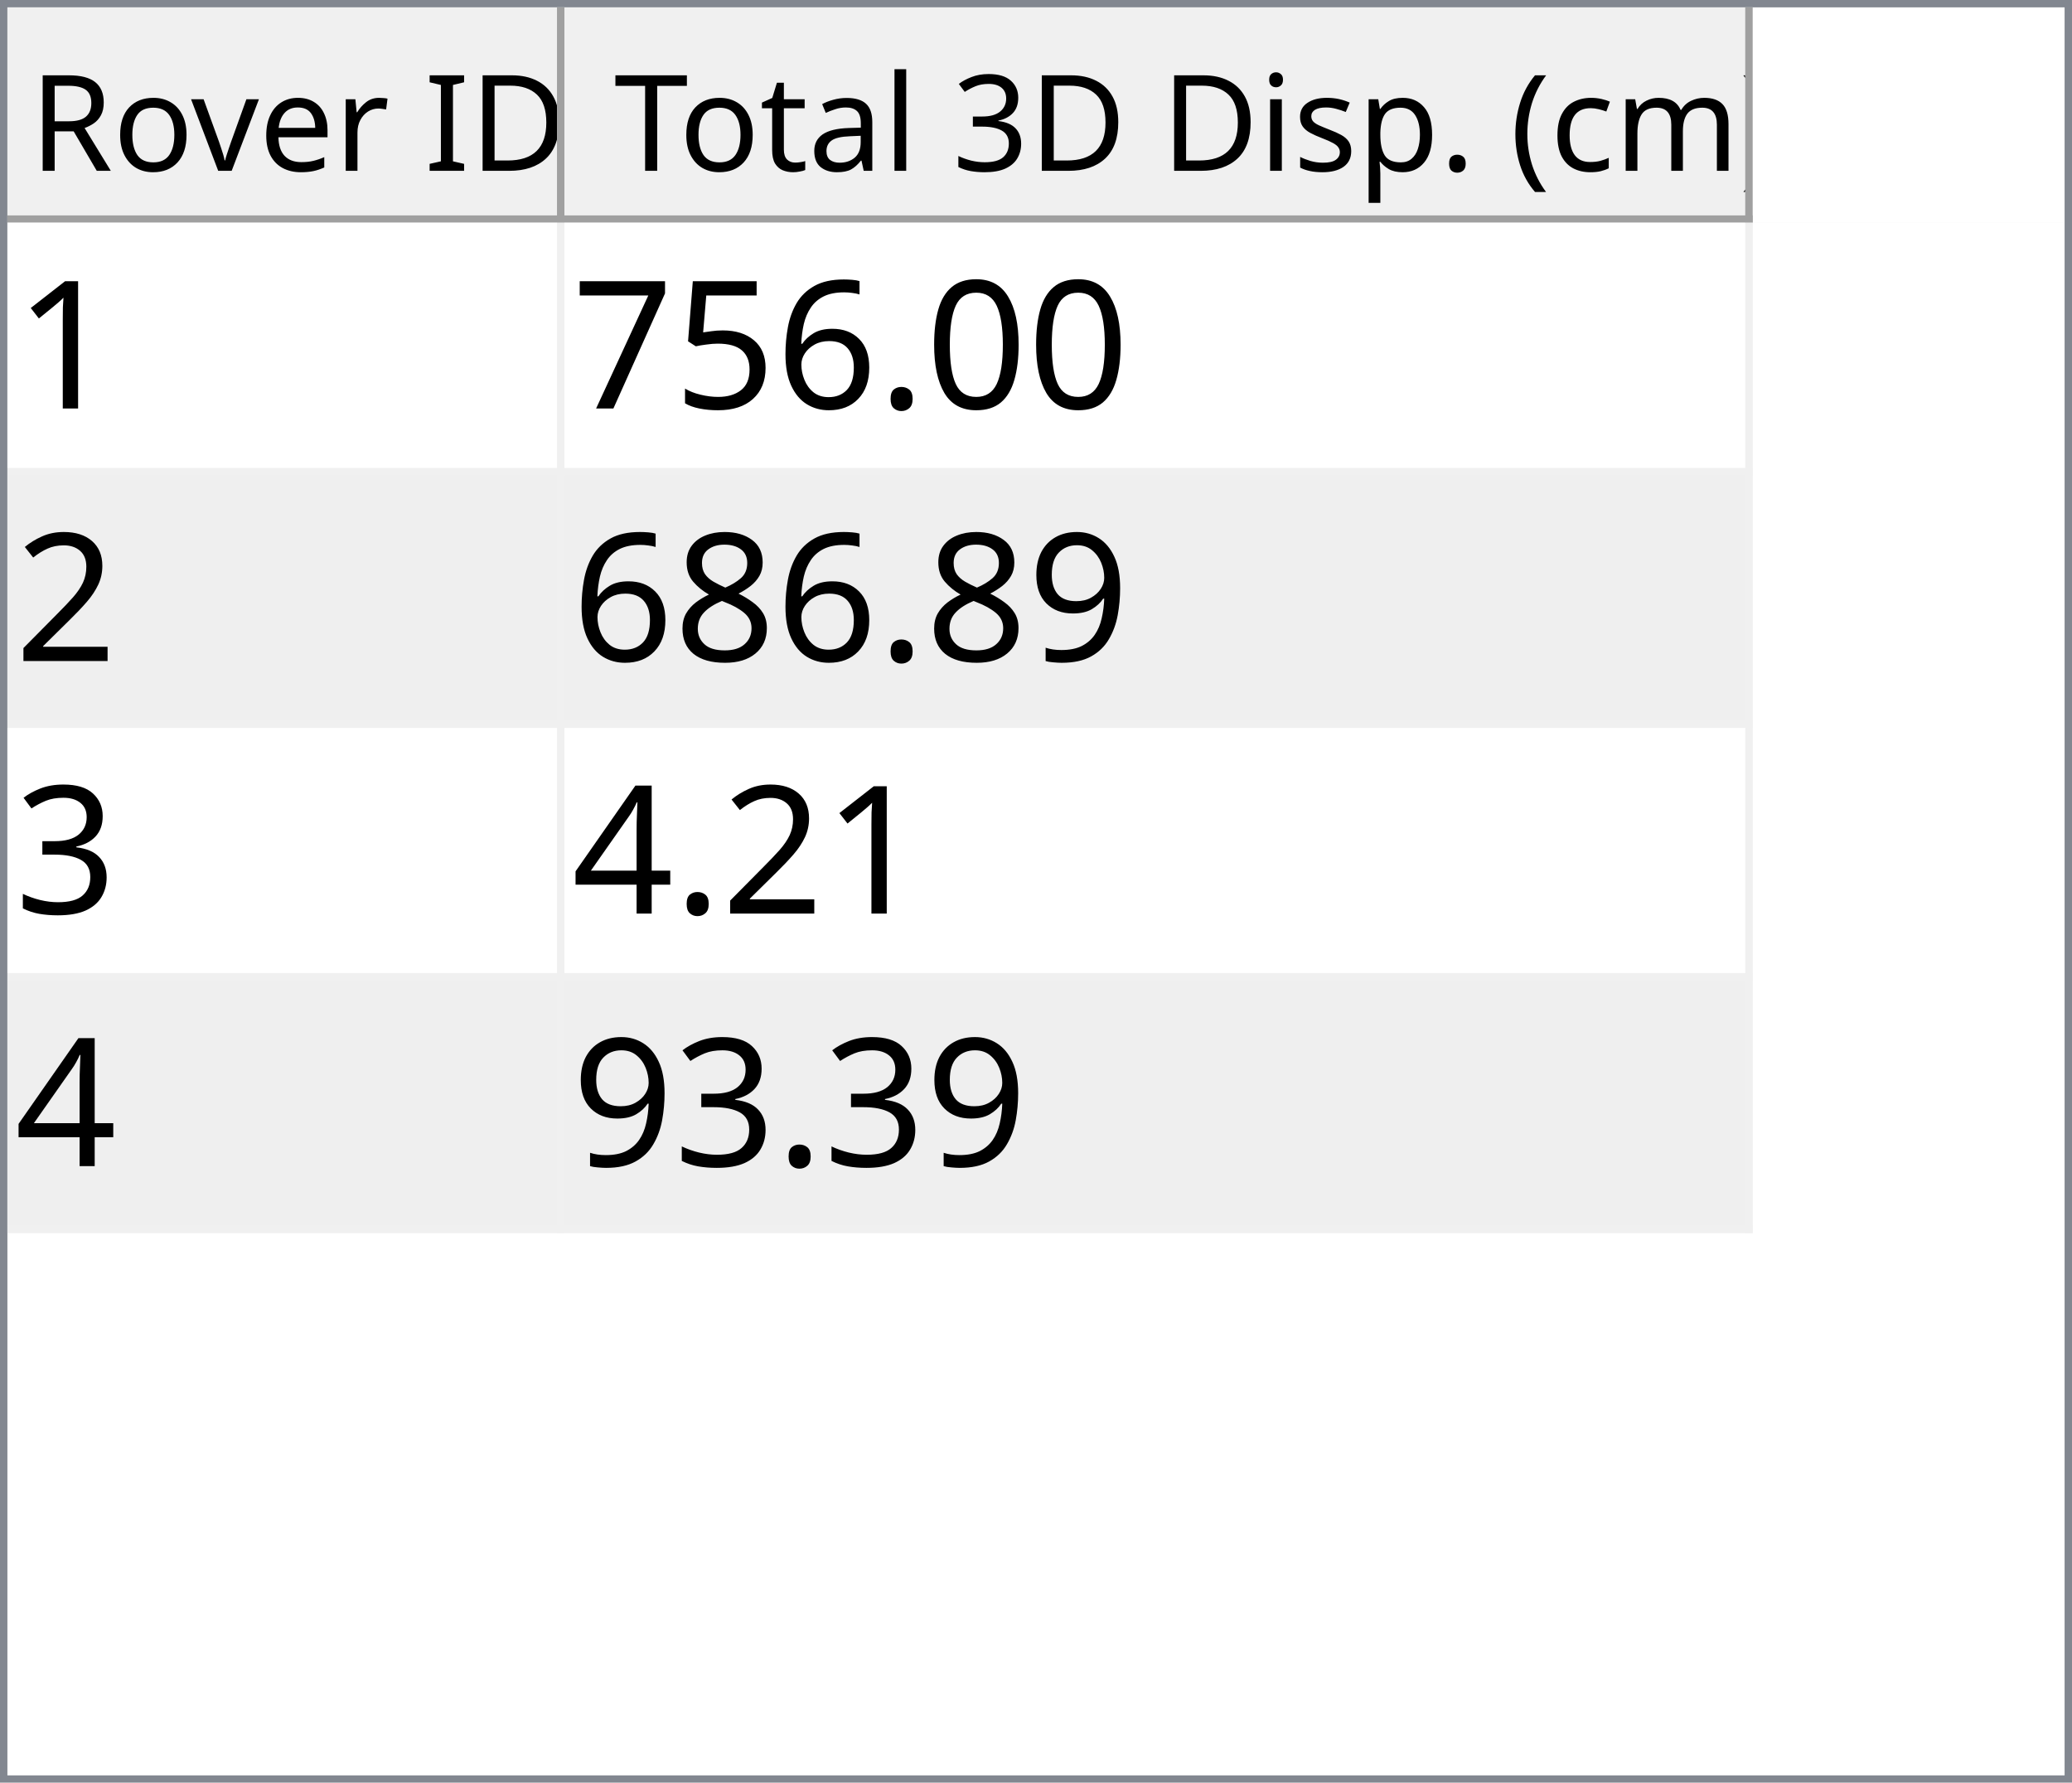
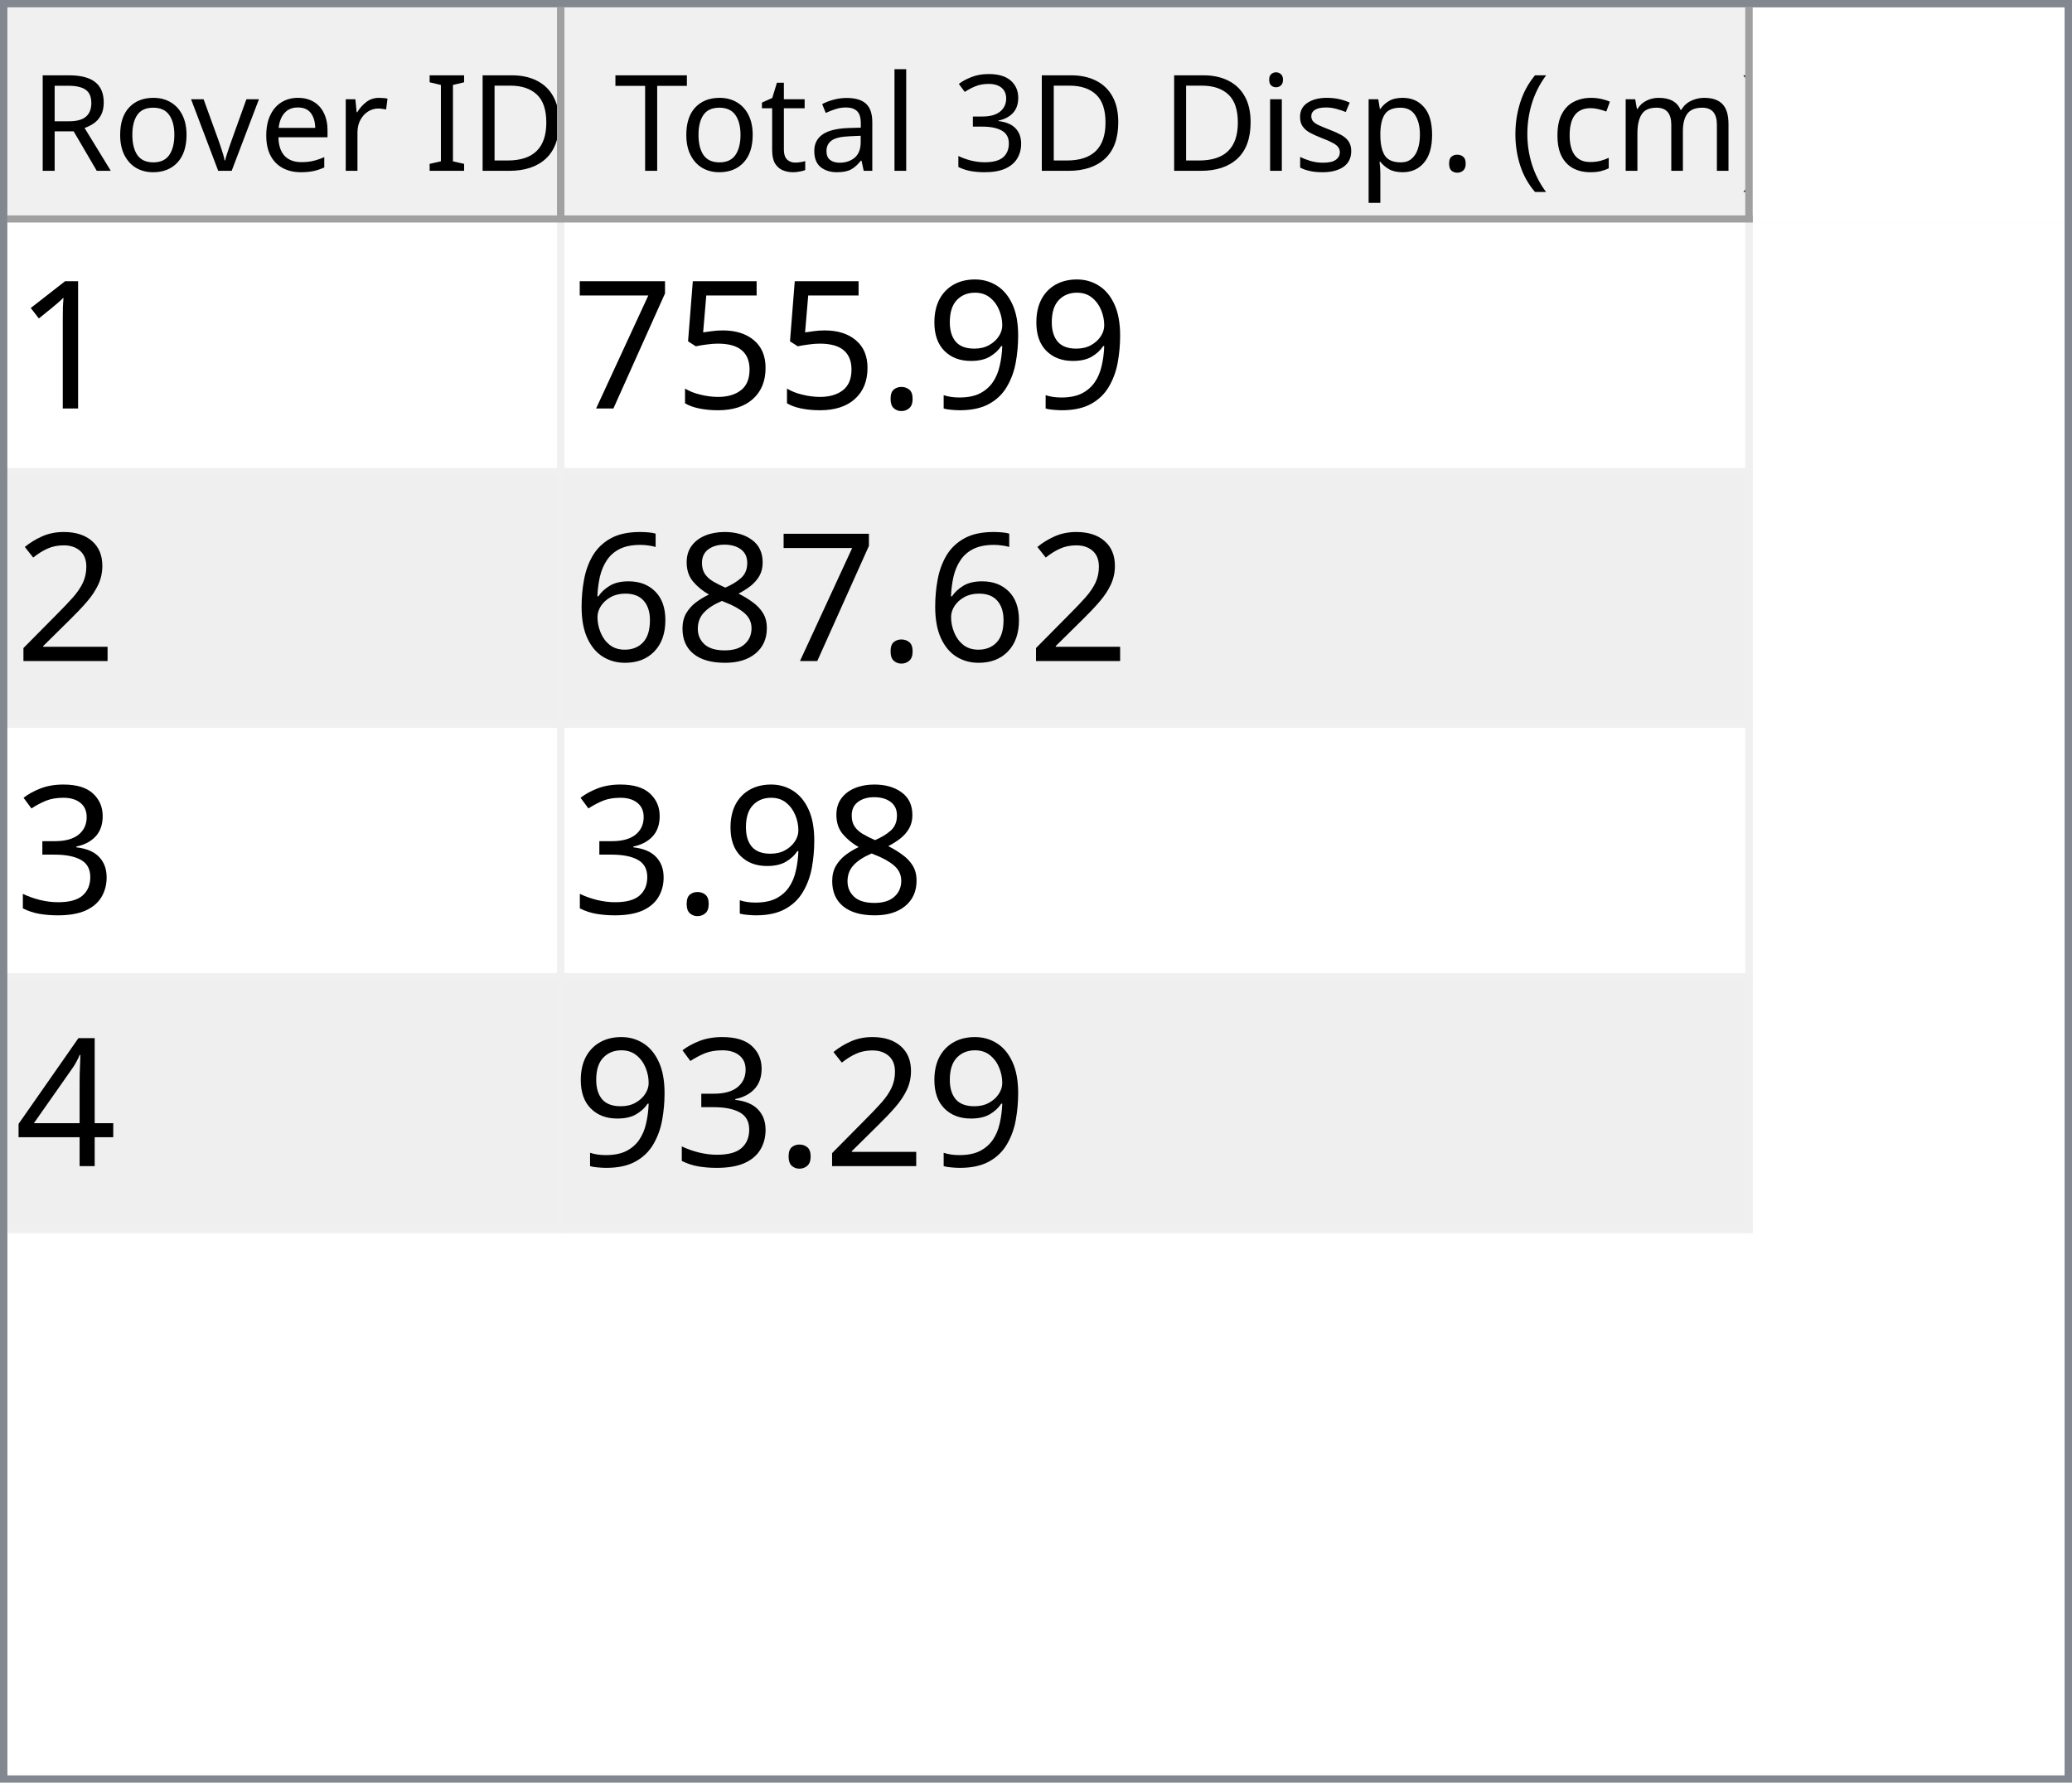
<svg xmlns="http://www.w3.org/2000/svg" style="fill-opacity:1; color-rendering:auto; color-interpolation:auto; text-rendering:auto; stroke:black; stroke-linecap:square; stroke-miterlimit:10; shape-rendering:auto; stroke-opacity:1; fill:black; stroke-dasharray:none; font-weight:normal; stroke-width:1; font-family:'Dialog'; font-style:normal; stroke-linejoin:miter; font-size:12px; stroke-dashoffset:0; image-rendering:auto;" width="279" height="240">
  <defs id="genericDefs" />
  <g>
    <defs id="defs1">
      <clipPath clipPathUnits="userSpaceOnUse" id="clipPath1">
        <path d="M0 0 L279 0 L279 240 L0 240 L0 0 Z" />
      </clipPath>
      <clipPath clipPathUnits="userSpaceOnUse" id="clipPath2">
        <path d="M0 0 L0 240 L279 240 L279 0 Z" />
      </clipPath>
      <clipPath clipPathUnits="userSpaceOnUse" id="clipPath3">
        <path d="M0 0 L0 29 L277 29 L277 0 Z" />
      </clipPath>
      <clipPath clipPathUnits="userSpaceOnUse" id="clipPath4">
        <path d="M0 0 L0 29 L75 29 L75 0 Z" />
      </clipPath>
      <clipPath clipPathUnits="userSpaceOnUse" id="clipPath5">
        <path d="M1 1 L1 28 L74 28 L74 1 Z" />
      </clipPath>
      <clipPath clipPathUnits="userSpaceOnUse" id="clipPath6">
        <path d="M0 0 L0 27 L73 27 L73 0 Z" />
      </clipPath>
      <clipPath clipPathUnits="userSpaceOnUse" id="clipPath7">
        <path d="M-0.5 -0.5 L-0.5 28.5 L74.5 28.5 L74.5 -0.5 Z" />
      </clipPath>
      <clipPath clipPathUnits="userSpaceOnUse" id="clipPath8">
        <path d="M0 0 L0 29 L160 29 L160 0 Z" />
      </clipPath>
      <clipPath clipPathUnits="userSpaceOnUse" id="clipPath9">
        <path d="M1 1 L1 28 L159 28 L159 1 Z" />
      </clipPath>
      <clipPath clipPathUnits="userSpaceOnUse" id="clipPath10">
        <path d="M0 0 L0 27 L158 27 L158 0 Z" />
      </clipPath>
      <clipPath clipPathUnits="userSpaceOnUse" id="clipPath11">
        <path d="M-0.5 -0.5 L-0.5 28.5 L159.5 28.5 L159.5 -0.5 Z" />
      </clipPath>
      <clipPath clipPathUnits="userSpaceOnUse" id="clipPath12">
        <path d="M0 0 L0 209 L277 209 L277 0 Z" />
      </clipPath>
      <clipPath clipPathUnits="userSpaceOnUse" id="clipPath13">
        <path d="M0 0 L0 136 L235 136 L235 0 Z" />
      </clipPath>
      <clipPath clipPathUnits="userSpaceOnUse" id="clipPath14">
        <path d="M-0.5 -0.5 L-0.5 135.5 L234.5 135.5 L234.5 -0.5 Z" />
      </clipPath>
      <clipPath clipPathUnits="userSpaceOnUse" id="clipPath15">
        <path d="M0 0 L0 33 L74 33 L74 0 Z" />
      </clipPath>
      <clipPath clipPathUnits="userSpaceOnUse" id="clipPath16">
        <path d="M0 0 L0 33 L159 33 L159 0 Z" />
      </clipPath>
      <font horiz-adv-x="64.551" id="font1">
        <font-face ascent="107.91" descent="25.098" units-per-em="100" style="font-style:normal; font-family:Segoe UI; font-weight:normal;" />
        <missing-glyph horiz-adv-x="64.551" d="M8.109 0 L8.109 68.266 L56.453 68.266 L56.453 0 L8.109 0 ZM15.328 7.234 L49.219 7.234 L49.219 61.031 L15.328 61.031 L15.328 7.234 Z" />
        <glyph unicode="D" horiz-adv-x="70.117" d="M9.188 0 L9.188 70.016 L28.516 70.016 Q65.531 70.016 65.531 35.891 Q65.531 19.672 55.25 9.836 Q44.969 0 27.734 0 L9.188 0 ZM17.391 62.594 L17.391 7.422 L27.828 7.422 Q41.609 7.422 49.273 14.797 Q56.938 22.172 56.938 35.688 Q56.938 62.594 28.328 62.594 L17.391 62.594 Z" />
        <glyph unicode="I" horiz-adv-x="26.611" d="M17.391 0 L9.188 0 L9.188 70.016 L17.391 70.016 L17.391 0 Z" />
        <glyph unicode=" " horiz-adv-x="27.393" d="" />
        <glyph unicode="r" horiz-adv-x="34.766" d="M34.188 41.891 Q32.078 43.5 28.125 43.5 Q23 43.5 19.555 38.672 Q16.109 33.844 16.109 25.484 L16.109 0 L8.109 0 L8.109 50 L16.109 50 L16.109 39.703 L16.312 39.703 Q18.016 44.969 21.531 47.922 Q25.047 50.875 29.391 50.875 Q32.516 50.875 34.188 50.203 L34.188 41.891 Z" />
        <glyph unicode="e" horiz-adv-x="52.295" d="M48.297 23 L12.984 23 Q13.188 14.656 17.484 10.109 Q21.781 5.562 29.297 5.562 Q37.75 5.562 44.828 11.141 L44.828 3.609 Q38.234 -1.172 27.391 -1.172 Q16.797 -1.172 10.742 5.641 Q4.688 12.453 4.688 24.812 Q4.688 36.469 11.305 43.82 Q17.922 51.172 27.734 51.172 Q37.547 51.172 42.922 44.828 Q48.297 38.484 48.297 27.203 L48.297 23 ZM40.094 29.781 Q40.047 36.719 36.75 40.578 Q33.453 44.438 27.594 44.438 Q21.922 44.438 17.969 40.383 Q14.016 36.328 13.094 29.781 L40.094 29.781 Z" />
        <glyph unicode="v" horiz-adv-x="47.9" d="M47.406 50 L27.484 0 L19.625 0 L0.688 50 L9.469 50 L22.172 13.672 Q23.578 9.672 23.922 6.688 L24.125 6.688 Q24.609 10.453 25.688 13.484 L38.969 50 L47.406 50 Z" />
        <glyph unicode="o" horiz-adv-x="58.594" d="M29 -1.172 Q17.922 -1.172 11.305 5.836 Q4.688 12.844 4.688 24.422 Q4.688 37.016 11.57 44.094 Q18.453 51.172 30.172 51.172 Q41.359 51.172 47.633 44.289 Q53.906 37.406 53.906 25.203 Q53.906 13.234 47.141 6.031 Q40.375 -1.172 29 -1.172 ZM29.594 44.438 Q21.875 44.438 17.383 39.188 Q12.891 33.938 12.891 24.703 Q12.891 15.828 17.43 10.695 Q21.969 5.562 29.594 5.562 Q37.359 5.562 41.531 10.594 Q45.703 15.625 45.703 24.906 Q45.703 34.281 41.531 39.359 Q37.359 44.438 29.594 44.438 Z" />
        <glyph unicode="R" horiz-adv-x="59.814" d="M59.375 0 L49.609 0 L37.891 19.625 Q36.281 22.359 34.766 24.289 Q33.25 26.219 31.664 27.438 Q30.078 28.656 28.25 29.219 Q26.422 29.781 24.125 29.781 L17.391 29.781 L17.391 0 L9.188 0 L9.188 70.016 L30.078 70.016 Q34.672 70.016 38.555 68.867 Q42.438 67.719 45.289 65.375 Q48.141 63.031 49.758 59.547 Q51.375 56.062 51.375 51.375 Q51.375 47.703 50.273 44.656 Q49.172 41.609 47.148 39.211 Q45.125 36.812 42.266 35.133 Q39.406 33.453 35.844 32.516 L35.844 32.328 Q37.594 31.547 38.891 30.547 Q40.188 29.547 41.359 28.18 Q42.531 26.812 43.68 25.078 Q44.828 23.344 46.234 21.047 L59.375 0 ZM17.391 62.594 L17.391 37.203 L28.516 37.203 Q31.594 37.203 34.203 38.133 Q36.812 39.062 38.719 40.797 Q40.625 42.531 41.703 45.047 Q42.781 47.562 42.781 50.688 Q42.781 56.297 39.141 59.445 Q35.5 62.594 28.609 62.594 L17.391 62.594 Z" />
        <glyph unicode=")" horiz-adv-x="30.176" d="M8.297 -15.922 L1.172 -15.922 Q16.406 2.344 16.406 26.812 Q16.406 51.469 1.078 70.016 L8.297 70.016 Q23.531 52.156 23.531 26.703 Q23.531 1.375 8.297 -15.922 Z" />
        <glyph unicode="m" horiz-adv-x="86.133" d="M79.109 0 L71.094 0 L71.094 28.719 Q71.094 37.016 68.531 40.727 Q65.969 44.438 59.906 44.438 Q54.781 44.438 51.195 39.75 Q47.609 35.062 47.609 28.516 L47.609 0 L39.594 0 L39.594 29.688 Q39.594 44.438 28.219 44.438 Q22.953 44.438 19.531 40.016 Q16.109 35.594 16.109 28.516 L16.109 0 L8.109 0 L8.109 50 L16.109 50 L16.109 42.094 L16.312 42.094 Q21.625 51.172 31.844 51.172 Q36.969 51.172 40.773 48.312 Q44.578 45.453 46 40.828 Q51.562 51.172 62.594 51.172 Q79.109 51.172 79.109 30.812 L79.109 0 Z" />
        <glyph unicode="c" horiz-adv-x="46.191" d="M42.188 2.297 Q36.422 -1.172 28.516 -1.172 Q17.828 -1.172 11.258 5.789 Q4.688 12.75 4.688 23.828 Q4.688 36.188 11.766 43.68 Q18.844 51.172 30.672 51.172 Q37.25 51.172 42.281 48.734 L42.281 40.531 Q36.719 44.438 30.375 44.438 Q22.703 44.438 17.797 38.945 Q12.891 33.453 12.891 24.516 Q12.891 15.719 17.508 10.641 Q22.125 5.562 29.891 5.562 Q36.422 5.562 42.188 9.906 L42.188 2.297 Z" />
        <glyph unicode="(" horiz-adv-x="30.176" d="M29.109 -15.922 L21.969 -15.922 Q6.844 1.375 6.844 26.703 Q6.844 52.156 21.969 70.016 L29.203 70.016 Q13.875 51.469 13.875 26.812 Q13.875 2.344 29.109 -15.922 Z" />
        <glyph unicode="." horiz-adv-x="21.68" d="M10.891 -1.078 Q8.641 -1.078 7.055 0.539 Q5.469 2.156 5.469 4.391 Q5.469 6.641 7.055 8.273 Q8.641 9.906 10.891 9.906 Q13.188 9.906 14.797 8.273 Q16.406 6.641 16.406 4.391 Q16.406 2.156 14.797 0.539 Q13.188 -1.078 10.891 -1.078 Z" />
        <glyph unicode="p" horiz-adv-x="58.789" d="M16.312 7.234 L16.109 7.234 L16.109 -23 L8.109 -23 L8.109 50 L16.109 50 L16.109 41.219 L16.312 41.219 Q22.219 51.172 33.594 51.172 Q43.266 51.172 48.688 44.461 Q54.109 37.75 54.109 26.469 Q54.109 13.922 48 6.375 Q41.891 -1.172 31.297 -1.172 Q21.578 -1.172 16.312 7.234 ZM16.109 27.391 L16.109 20.406 Q16.109 14.203 20.141 9.883 Q24.172 5.562 30.375 5.562 Q37.641 5.562 41.773 11.133 Q45.906 16.703 45.906 26.609 Q45.906 34.969 42.047 39.703 Q38.188 44.438 31.594 44.438 Q24.609 44.438 20.359 39.578 Q16.109 34.719 16.109 27.391 Z" />
        <glyph unicode="s" horiz-adv-x="42.432" d="M5.078 1.812 L5.078 10.406 Q11.625 5.562 19.484 5.562 Q30.031 5.562 30.031 12.594 Q30.031 14.594 29.125 15.992 Q28.219 17.391 26.68 18.461 Q25.141 19.531 23.07 20.383 Q21 21.234 18.609 22.172 Q15.281 23.484 12.766 24.828 Q10.25 26.172 8.57 27.859 Q6.891 29.547 6.031 31.695 Q5.172 33.844 5.172 36.719 Q5.172 40.234 6.789 42.945 Q8.406 45.656 11.086 47.484 Q13.766 49.312 17.211 50.242 Q20.656 51.172 24.312 51.172 Q30.812 51.172 35.938 48.922 L35.938 40.828 Q30.422 44.438 23.25 44.438 Q21 44.438 19.195 43.922 Q17.391 43.406 16.094 42.477 Q14.797 41.547 14.086 40.258 Q13.375 38.969 13.375 37.406 Q13.375 35.453 14.086 34.133 Q14.797 32.812 16.164 31.789 Q17.531 30.766 19.484 29.938 Q21.438 29.109 23.922 28.125 Q27.25 26.859 29.883 25.516 Q32.516 24.172 34.375 22.484 Q36.234 20.797 37.234 18.602 Q38.234 16.406 38.234 13.375 Q38.234 9.672 36.602 6.938 Q34.969 4.203 32.234 2.398 Q29.5 0.594 25.93 -0.289 Q22.359 -1.172 18.453 -1.172 Q10.75 -1.172 5.078 1.812 Z" />
        <glyph unicode="i" horiz-adv-x="24.219" d="M12.203 62.703 Q10.062 62.703 8.547 64.164 Q7.031 65.625 7.031 67.875 Q7.031 70.125 8.547 71.609 Q10.062 73.094 12.203 73.094 Q14.406 73.094 15.945 71.609 Q17.484 70.125 17.484 67.875 Q17.484 65.719 15.945 64.211 Q14.406 62.703 12.203 62.703 ZM16.109 0 L8.109 0 L8.109 50 L16.109 50 L16.109 0 Z" />
        <glyph unicode="3" horiz-adv-x="53.906" d="M46.531 19.828 Q46.531 15.094 44.75 11.211 Q42.969 7.328 39.719 4.57 Q36.469 1.812 31.93 0.297 Q27.391 -1.219 21.922 -1.219 Q11.922 -1.219 6 2.594 L6 11.188 Q13.094 5.609 22.219 5.609 Q25.875 5.609 28.828 6.539 Q31.781 7.469 33.906 9.227 Q36.031 10.984 37.18 13.477 Q38.328 15.969 38.328 19.094 Q38.328 32.812 18.797 32.812 L12.984 32.812 L12.984 39.594 L18.5 39.594 Q35.797 39.594 35.797 52.484 Q35.797 64.406 22.609 64.406 Q15.188 64.406 8.688 59.422 L8.688 67.188 Q15.375 71.188 24.609 71.188 Q29 71.188 32.57 69.969 Q36.141 68.75 38.68 66.555 Q41.219 64.359 42.609 61.281 Q44 58.203 44 54.5 Q44 40.672 30.031 36.719 L30.031 36.531 Q33.594 36.141 36.625 34.797 Q39.656 33.453 41.852 31.305 Q44.047 29.156 45.289 26.25 Q46.531 23.344 46.531 19.828 Z" />
        <glyph unicode="l" horiz-adv-x="24.219" d="M16.109 0 L8.109 0 L8.109 74.031 L16.109 74.031 L16.109 0 Z" />
        <glyph unicode="a" horiz-adv-x="50.879" d="M43.891 0 L35.891 0 L35.891 7.812 L35.688 7.812 Q30.469 -1.172 20.312 -1.172 Q12.844 -1.172 8.617 2.781 Q4.391 6.734 4.391 13.281 Q4.391 27.297 20.906 29.594 L35.891 31.688 Q35.891 44.438 25.594 44.438 Q16.547 44.438 9.281 38.281 L9.281 46.484 Q16.656 51.172 26.266 51.172 Q43.891 51.172 43.891 32.516 L43.891 0 ZM35.891 25.297 L23.828 23.641 Q18.266 22.859 15.43 20.875 Q12.594 18.891 12.594 13.875 Q12.594 10.203 15.211 7.883 Q17.828 5.562 22.172 5.562 Q28.125 5.562 32.008 9.742 Q35.891 13.922 35.891 20.312 L35.891 25.297 Z" />
        <glyph unicode="t" horiz-adv-x="33.887" d="M31.297 0.484 Q28.469 -1.078 23.828 -1.078 Q10.688 -1.078 10.688 13.578 L10.688 43.172 L2.094 43.172 L2.094 50 L10.688 50 L10.688 62.203 L18.703 64.797 L18.703 50 L31.297 50 L31.297 43.172 L18.703 43.172 L18.703 14.984 Q18.703 9.969 20.414 7.82 Q22.125 5.672 26.078 5.672 Q29.109 5.672 31.297 7.328 L31.297 0.484 Z" />
        <glyph unicode="T" horiz-adv-x="52.393" d="M50.594 62.594 L30.375 62.594 L30.375 0 L22.172 0 L22.172 62.594 L2 62.594 L2 70.016 L50.594 70.016 L50.594 62.594 Z" />
      </font>
      <font horiz-adv-x="75.0" id="font2">
        <font-face ascent="100.537" descent="21.973" units-per-em="100" style="font-style:normal; font-family:sans-serif; font-weight:normal;" />
        <missing-glyph horiz-adv-x="75.0" d="M12.5 0 L12.5 62.5 L62.5 62.5 L62.5 0 L12.5 0 ZM14.062 1.562 L60.938 1.562 L60.938 60.938 L14.062 60.938 L14.062 1.562 Z" />
        <glyph unicode="1" horiz-adv-x="55.615" d="M37.25 0 L28.469 0 L28.469 56 Q25.297 52.984 20.141 49.953 Q14.984 46.922 10.891 45.406 L10.891 53.906 Q18.266 57.375 23.781 62.305 Q29.297 67.234 31.594 71.875 L37.25 71.875 L37.25 0 Z" />
-         <glyph unicode="0" horiz-adv-x="55.615" d="M4.156 35.297 Q4.156 48 6.766 55.742 Q9.375 63.484 14.523 67.68 Q19.672 71.875 27.484 71.875 Q33.25 71.875 37.594 69.555 Q41.938 67.234 44.773 62.867 Q47.609 58.5 49.219 52.227 Q50.828 45.953 50.828 35.297 Q50.828 22.703 48.242 14.969 Q45.656 7.234 40.508 3.008 Q35.359 -1.219 27.484 -1.219 Q17.141 -1.219 11.234 6.203 Q4.156 15.141 4.156 35.297 ZM13.188 35.297 Q13.188 17.672 17.312 11.836 Q21.438 6 27.484 6 Q33.547 6 37.672 11.859 Q41.797 17.719 41.797 35.297 Q41.797 52.984 37.672 58.789 Q33.547 64.594 27.391 64.594 Q21.344 64.594 17.719 59.469 Q13.188 52.938 13.188 35.297 Z" />
+         <glyph unicode="9" horiz-adv-x="55.615" d="M5.469 16.547 L13.922 17.328 Q14.984 11.375 18.016 8.688 Q21.047 6 25.781 6 Q29.828 6 32.883 7.859 Q35.938 9.719 37.891 12.82 Q39.844 15.922 41.164 21.195 Q42.484 26.469 42.484 31.938 Q42.484 32.516 42.438 33.688 Q39.797 29.5 35.234 26.883 Q30.672 24.266 25.344 24.266 Q16.453 24.266 10.305 30.711 Q4.156 37.156 4.156 47.703 Q4.156 58.594 10.578 65.234 Q17 71.875 26.656 71.875 Q33.641 71.875 39.43 68.117 Q45.219 64.359 48.219 57.398 Q51.219 50.438 51.219 37.25 Q51.219 23.531 48.242 15.406 Q45.266 7.281 39.383 3.031 Q33.5 -1.219 25.594 -1.219 Q17.188 -1.219 11.867 3.445 Q6.547 8.109 5.469 16.547 ZM41.453 48.141 Q41.453 55.719 37.43 60.156 Q33.406 64.594 27.734 64.594 Q21.875 64.594 17.531 59.812 Q13.188 55.031 13.188 47.406 Q13.188 40.578 17.312 36.305 Q21.438 32.031 27.484 32.031 Q33.594 32.031 37.523 36.305 Q41.453 40.578 41.453 48.141 Z" />
        <glyph unicode="." horiz-adv-x="27.783" d="M9.078 0 L9.078 10.016 L19.094 10.016 L19.094 0 L9.078 0 Z" />
-         <glyph unicode="6" horiz-adv-x="55.615" d="M49.75 54.047 L41.016 53.375 Q39.844 58.547 37.703 60.891 Q34.125 64.656 28.906 64.656 Q24.703 64.656 21.531 62.312 Q17.391 59.281 14.992 53.469 Q12.594 47.656 12.5 36.922 Q15.672 41.75 20.266 44.094 Q24.859 46.438 29.891 46.438 Q38.672 46.438 44.852 39.969 Q51.031 33.5 51.031 23.25 Q51.031 16.5 48.125 10.719 Q45.219 4.938 40.141 1.859 Q35.062 -1.219 28.609 -1.219 Q17.625 -1.219 10.695 6.859 Q3.766 14.938 3.766 33.5 Q3.766 54.25 11.422 63.672 Q18.109 71.875 29.438 71.875 Q37.891 71.875 43.289 67.141 Q48.688 62.406 49.75 54.047 ZM13.875 23.188 Q13.875 18.656 15.797 14.508 Q17.719 10.359 21.188 8.18 Q24.656 6 28.469 6 Q34.031 6 38.039 10.492 Q42.047 14.984 42.047 22.703 Q42.047 30.125 38.086 34.398 Q34.125 38.672 28.125 38.672 Q22.172 38.672 18.023 34.398 Q13.875 30.125 13.875 23.188 Z" />
        <glyph unicode="5" horiz-adv-x="55.615" d="M4.156 18.75 L13.375 19.531 Q14.406 12.797 18.141 9.398 Q21.875 6 27.156 6 Q33.5 6 37.891 10.789 Q42.281 15.578 42.281 23.484 Q42.281 31 38.062 35.352 Q33.844 39.703 27 39.703 Q22.75 39.703 19.336 37.773 Q15.922 35.844 13.969 32.766 L5.719 33.844 L12.641 70.609 L48.25 70.609 L48.25 62.203 L19.672 62.203 L15.828 42.969 Q22.266 47.469 29.344 47.469 Q38.719 47.469 45.164 40.969 Q51.609 34.469 51.609 24.266 Q51.609 14.547 45.953 7.469 Q39.062 -1.219 27.156 -1.219 Q17.391 -1.219 11.211 4.25 Q5.031 9.719 4.156 18.75 Z" />
        <glyph unicode="7" horiz-adv-x="55.615" d="M4.734 62.203 L4.734 70.656 L51.078 70.656 L51.078 63.812 Q44.234 56.547 37.523 44.484 Q30.812 32.422 27.156 19.672 Q24.516 10.688 23.781 0 L14.75 0 Q14.891 8.453 18.062 20.414 Q21.234 32.375 27.172 43.484 Q33.109 54.594 39.797 62.203 L4.734 62.203 Z" />
        <glyph unicode="2" horiz-adv-x="55.615" d="M50.344 8.453 L50.344 0 L3.031 0 Q2.938 3.172 4.047 6.109 Q5.859 10.938 9.836 15.625 Q13.812 20.312 21.344 26.469 Q33.016 36.031 37.117 41.625 Q41.219 47.219 41.219 52.203 Q41.219 57.422 37.477 61.008 Q33.734 64.594 27.734 64.594 Q21.391 64.594 17.578 60.789 Q13.766 56.984 13.719 50.25 L4.688 51.172 Q5.609 61.281 11.664 66.578 Q17.719 71.875 27.938 71.875 Q38.234 71.875 44.242 66.164 Q50.25 60.453 50.25 52 Q50.25 47.703 48.492 43.555 Q46.734 39.406 42.656 34.812 Q38.578 30.219 29.109 22.219 Q21.188 15.578 18.945 13.211 Q16.703 10.844 15.234 8.453 L50.344 8.453 Z" />
-         <glyph unicode="9" horiz-adv-x="55.615" d="M5.469 16.547 L13.922 17.328 Q14.984 11.375 18.016 8.688 Q21.047 6 25.781 6 Q29.828 6 32.883 7.859 Q35.938 9.719 37.891 12.82 Q39.844 15.922 41.164 21.195 Q42.484 26.469 42.484 31.938 Q42.484 32.516 42.438 33.688 Q39.797 29.5 35.234 26.883 Q30.672 24.266 25.344 24.266 Q16.453 24.266 10.305 30.711 Q4.156 37.156 4.156 47.703 Q4.156 58.594 10.578 65.234 Q17 71.875 26.656 71.875 Q33.641 71.875 39.43 68.117 Q45.219 64.359 48.219 57.398 Q51.219 50.438 51.219 37.25 Q51.219 23.531 48.242 15.406 Q45.266 7.281 39.383 3.031 Q33.5 -1.219 25.594 -1.219 Q17.188 -1.219 11.867 3.445 Q6.547 8.109 5.469 16.547 ZM41.453 48.141 Q41.453 55.719 37.43 60.156 Q33.406 64.594 27.734 64.594 Q21.875 64.594 17.531 59.812 Q13.188 55.031 13.188 47.406 Q13.188 40.578 17.312 36.305 Q21.438 32.031 27.484 32.031 Q33.594 32.031 37.523 36.305 Q41.453 40.578 41.453 48.141 Z" />
        <glyph unicode="8" horiz-adv-x="55.615" d="M17.672 38.812 Q12.203 40.828 9.57 44.539 Q6.938 48.25 6.938 53.422 Q6.938 61.234 12.555 66.555 Q18.172 71.875 27.484 71.875 Q36.859 71.875 42.578 66.43 Q48.297 60.984 48.297 53.172 Q48.297 48.188 45.68 44.508 Q43.062 40.828 37.75 38.812 Q44.344 36.672 47.781 31.883 Q51.219 27.094 51.219 20.453 Q51.219 11.281 44.727 5.031 Q38.234 -1.219 27.641 -1.219 Q17.047 -1.219 10.547 5.055 Q4.047 11.328 4.047 20.703 Q4.047 27.688 7.594 32.398 Q11.141 37.109 17.672 38.812 ZM15.922 53.719 Q15.922 48.641 19.195 45.414 Q22.469 42.188 27.688 42.188 Q32.766 42.188 36.016 45.383 Q39.266 48.578 39.266 53.219 Q39.266 58.062 35.914 61.359 Q32.562 64.656 27.594 64.656 Q22.562 64.656 19.242 61.43 Q15.922 58.203 15.922 53.719 ZM13.094 20.656 Q13.094 16.891 14.875 13.375 Q16.656 9.859 20.172 7.93 Q23.688 6 27.734 6 Q34.031 6 38.133 10.055 Q42.234 14.109 42.234 20.359 Q42.234 26.703 38.016 30.859 Q33.797 35.016 27.438 35.016 Q21.234 35.016 17.164 30.914 Q13.094 26.812 13.094 20.656 Z" />
+         <glyph unicode="6" horiz-adv-x="55.615" d="M49.75 54.047 L41.016 53.375 Q39.844 58.547 37.703 60.891 Q34.125 64.656 28.906 64.656 Q24.703 64.656 21.531 62.312 Q17.391 59.281 14.992 53.469 Q12.594 47.656 12.5 36.922 Q15.672 41.75 20.266 44.094 Q24.859 46.438 29.891 46.438 Q38.672 46.438 44.852 39.969 Q51.031 33.5 51.031 23.25 Q51.031 16.5 48.125 10.719 Q45.219 4.938 40.141 1.859 Q35.062 -1.219 28.609 -1.219 Q17.625 -1.219 10.695 6.859 Q3.766 14.938 3.766 33.5 Q3.766 54.25 11.422 63.672 Q18.109 71.875 29.438 71.875 Q37.891 71.875 43.289 67.141 Q48.688 62.406 49.75 54.047 ZM13.875 23.188 Q13.875 18.656 15.797 14.508 Q17.719 10.359 21.188 8.18 Q24.656 6 28.469 6 Q34.031 6 38.039 10.492 Q42.047 14.984 42.047 22.703 Q42.047 30.125 38.086 34.398 Q34.125 38.672 28.125 38.672 Q22.172 38.672 18.023 34.398 Q13.875 30.125 13.875 23.188 Z" />
        <glyph unicode="3" horiz-adv-x="55.615" d="M4.203 18.891 L12.984 20.062 Q14.5 12.594 18.141 9.297 Q21.781 6 27 6 Q33.203 6 37.477 10.297 Q41.75 14.594 41.75 20.953 Q41.75 27 37.797 30.93 Q33.844 34.859 27.734 34.859 Q25.25 34.859 21.531 33.891 L22.516 41.609 Q23.391 41.5 23.922 41.5 Q29.547 41.5 34.039 44.43 Q38.531 47.359 38.531 53.469 Q38.531 58.297 35.258 61.477 Q31.984 64.656 26.812 64.656 Q21.688 64.656 18.266 61.43 Q14.844 58.203 13.875 51.766 L5.078 53.328 Q6.688 62.156 12.398 67.016 Q18.109 71.875 26.609 71.875 Q32.469 71.875 37.398 69.359 Q42.328 66.844 44.945 62.5 Q47.562 58.156 47.562 53.266 Q47.562 48.641 45.07 44.828 Q42.578 41.016 37.703 38.766 Q44.047 37.312 47.562 32.695 Q51.078 28.078 51.078 21.141 Q51.078 11.766 44.242 5.25 Q37.406 -1.266 26.953 -1.266 Q17.531 -1.266 11.305 4.352 Q5.078 9.969 4.203 18.891 Z" />
        <glyph unicode="4" horiz-adv-x="55.615" d="M32.328 0 L32.328 17.141 L1.266 17.141 L1.266 25.203 L33.938 71.578 L41.109 71.578 L41.109 25.203 L50.781 25.203 L50.781 17.141 L41.109 17.141 L41.109 0 L32.328 0 ZM32.328 25.203 L32.328 57.469 L9.906 25.203 L32.328 25.203 Z" />
      </font>
    </defs>
    <g style="fill:white; stroke:white;">
      <rect x="0" y="0" width="279" style="clip-path:url(#clipPath1); stroke:none;" height="240" />
    </g>
    <g style="fill:white; text-rendering:optimizeSpeed; color-rendering:optimizeSpeed; image-rendering:optimizeSpeed; shape-rendering:crispEdges; stroke:white; color-interpolation:sRGB;">
      <rect x="0" width="279" height="240" y="0" style="stroke:none;" />
      <path style="stroke:none;" d="M0 240 L279 240 L279 0 L0 0 Z" />
    </g>
    <g style="fill:rgb(240,240,240); font-size:18px; font-family:'Segoe UI'; stroke:rgb(240,240,240);">
      <rect x="0" y="0" width="279" style="clip-path:url(#clipPath2); stroke:none;" height="240" />
    </g>
    <g style="fill:rgb(130,135,144); font-size:18px; font-family:'Segoe UI'; stroke:rgb(130,135,144);">
      <path d="M0 0 L279 0 L279 240 L0 240 L0 0 ZM1 1 L278 1 L278 239 L1 239 L1 1 Z" style="fill-rule:evenodd; clip-path:url(#clipPath2); stroke:none;" />
    </g>
    <g style="fill:white; font-size:18px; font-family:'Segoe UI'; stroke:white;" transform="translate(1,1)">
      <rect x="0" y="0" width="277" style="clip-path:url(#clipPath3); stroke:none;" height="29" />
    </g>
    <g style="fill:rgb(240,240,240); font-size:18px; font-family:'Segoe UI'; stroke:rgb(240,240,240);" transform="translate(1,1)">
      <rect x="0" y="0" width="75" style="clip-path:url(#clipPath4); stroke:none;" height="29" />
    </g>
    <g style="font-family:'Segoe UI'; font-size:18px;" transform="translate(2,2)">
      <text x="2" xml:space="preserve" y="21" style="clip-path:url(#clipPath6); stroke:none;">Rover ID</text>
    </g>
    <g transform="translate(1.5,1.5)" style="fill:rgb(160,160,160); font-size:18px; font-family:'Segoe UI'; stroke:rgb(160,160,160); stroke-linejoin:bevel;">
      <line x1="74" x2="74" y1="0" style="fill:none; clip-path:url(#clipPath7);" y2="28" />
    </g>
    <g transform="matrix(1,0,0,1,1,1) translate(0.5,0.5)" style="fill:rgb(160,160,160); font-size:18px; font-family:'Segoe UI'; stroke:rgb(160,160,160); stroke-linejoin:bevel;">
      <line x1="0" x2="74" y1="28" style="fill:none; clip-path:url(#clipPath7);" y2="28" />
    </g>
    <g style="fill:rgb(240,240,240); font-size:18px; font-family:'Segoe UI'; stroke:rgb(240,240,240);" transform="translate(76,1)">
      <rect x="0" y="0" width="160" style="clip-path:url(#clipPath8); stroke:none;" height="29" />
    </g>
    <g style="font-family:'Segoe UI'; font-size:18px;" transform="translate(77,2)">
      <text x="1" xml:space="preserve" y="21" style="clip-path:url(#clipPath10); stroke:none;"> Total 3D Disp. (cm)</text>
    </g>
    <g transform="translate(76.5,1.5)" style="fill:rgb(160,160,160); font-size:18px; font-family:'Segoe UI'; stroke:rgb(160,160,160); stroke-linejoin:bevel;">
      <line x1="159" x2="159" y1="0" style="fill:none; clip-path:url(#clipPath11);" y2="28" />
    </g>
    <g transform="matrix(1,0,0,1,76,1) translate(0.5,0.5)" style="fill:rgb(160,160,160); font-size:18px; font-family:'Segoe UI'; stroke:rgb(160,160,160); stroke-linejoin:bevel;">
      <line x1="0" x2="159" y1="28" style="fill:none; clip-path:url(#clipPath11);" y2="28" />
    </g>
    <g style="fill:white; font-size:18px; font-family:'Segoe UI'; stroke:white;" transform="translate(1,30)">
      <rect x="0" y="0" width="277" style="clip-path:url(#clipPath12); stroke:none;" height="209" />
    </g>
    <g style="fill:rgb(240,240,240); font-size:24px; font-family:sans-serif; stroke:rgb(240,240,240);" transform="translate(1,30)">
      <rect x="0" y="0" width="235" style="clip-path:url(#clipPath13); stroke:none;" height="136" />
      <line transform="translate(0.5,0.5)" x1="0" x2="234" y1="33" style="clip-path:url(#clipPath14); fill:none; stroke-linejoin:bevel;" y2="33" />
    </g>
    <g transform="matrix(1,0,0,1,1,30) translate(0.5,0.5)" style="fill:rgb(240,240,240); font-size:24px; font-family:sans-serif; stroke:rgb(240,240,240); stroke-linejoin:bevel;">
      <line x1="0" x2="234" y1="67" style="fill:none; clip-path:url(#clipPath14);" y2="67" />
    </g>
    <g transform="matrix(1,0,0,1,1,30) translate(0.5,0.5)" style="fill:rgb(240,240,240); font-size:24px; font-family:sans-serif; stroke:rgb(240,240,240); stroke-linejoin:bevel;">
      <line x1="0" x2="234" y1="101" style="fill:none; clip-path:url(#clipPath14);" y2="101" />
    </g>
    <g transform="matrix(1,0,0,1,1,30) translate(0.5,0.5)" style="fill:rgb(240,240,240); font-size:24px; font-family:sans-serif; stroke:rgb(240,240,240); stroke-linejoin:bevel;">
      <line x1="0" x2="234" y1="135" style="fill:none; clip-path:url(#clipPath14);" y2="135" />
    </g>
    <g transform="matrix(1,0,0,1,1,30) translate(0.5,0.5)" style="fill:rgb(240,240,240); font-size:24px; font-family:sans-serif; stroke:rgb(240,240,240); stroke-linejoin:bevel;">
      <line x1="74" x2="74" y1="0" style="fill:none; clip-path:url(#clipPath14);" y2="135" />
    </g>
    <g transform="matrix(1,0,0,1,1,30) translate(0.5,0.5)" style="fill:rgb(240,240,240); font-size:24px; font-family:sans-serif; stroke:rgb(240,240,240); stroke-linejoin:bevel;">
      <line x1="234" x2="234" y1="0" style="fill:none; clip-path:url(#clipPath14);" y2="135" />
    </g>
    <g style="fill:white; font-size:24px; font-family:sans-serif; stroke:white;" transform="matrix(1,0,0,1,1,30)">
      <rect x="0" y="0" width="74" style="clip-path:url(#clipPath15); stroke:none;" height="33" />
      <text x="1" y="25" style="fill:black; clip-path:url(#clipPath15); stroke:none;" xml:space="preserve">1</text>
    </g>
    <g style="fill:white; font-size:24px; font-family:sans-serif; stroke:white;" transform="matrix(1,0,0,1,1,30) translate(75,0)">
      <rect x="0" y="0" width="159" style="clip-path:url(#clipPath16); stroke:none;" height="33" />
-       <text x="1" y="25" style="fill:black; clip-path:url(#clipPath16); stroke:none;" xml:space="preserve">756.00</text>
+       <text x="1" y="25" style="fill:black; clip-path:url(#clipPath16); stroke:none;" xml:space="preserve">755.99</text>
    </g>
    <g style="fill:rgb(239,239,239); font-size:24px; font-family:sans-serif; stroke:rgb(239,239,239);" transform="matrix(1,0,0,1,1,30) translate(0,34)">
      <rect x="0" y="0" width="74" style="clip-path:url(#clipPath15); stroke:none;" height="33" />
      <text x="1" y="25" style="fill:black; clip-path:url(#clipPath15); stroke:none;" xml:space="preserve">2</text>
    </g>
    <g style="fill:rgb(239,239,239); font-size:24px; font-family:sans-serif; stroke:rgb(239,239,239);" transform="matrix(1,0,0,1,1,30) translate(75,34)">
      <rect x="0" y="0" width="159" style="clip-path:url(#clipPath16); stroke:none;" height="33" />
-       <text x="1" y="25" style="fill:black; clip-path:url(#clipPath16); stroke:none;" xml:space="preserve">686.89</text>
+       <text x="1" y="25" style="fill:black; clip-path:url(#clipPath16); stroke:none;" xml:space="preserve">687.62</text>
    </g>
    <g style="fill:white; font-size:24px; font-family:sans-serif; stroke:white;" transform="matrix(1,0,0,1,1,30) translate(0,68)">
      <rect x="0" y="0" width="74" style="clip-path:url(#clipPath15); stroke:none;" height="33" />
      <text x="1" y="25" style="fill:black; clip-path:url(#clipPath15); stroke:none;" xml:space="preserve">3</text>
    </g>
    <g style="fill:white; font-size:24px; font-family:sans-serif; stroke:white;" transform="matrix(1,0,0,1,1,30) translate(75,68)">
      <rect x="0" y="0" width="159" style="clip-path:url(#clipPath16); stroke:none;" height="33" />
-       <text x="1" y="25" style="fill:black; clip-path:url(#clipPath16); stroke:none;" xml:space="preserve">4.21</text>
+       <text x="1" y="25" style="fill:black; clip-path:url(#clipPath16); stroke:none;" xml:space="preserve">3.98</text>
    </g>
    <g style="fill:rgb(239,239,239); font-size:24px; font-family:sans-serif; stroke:rgb(239,239,239);" transform="matrix(1,0,0,1,1,30) translate(0,102)">
      <rect x="0" y="0" width="74" style="clip-path:url(#clipPath15); stroke:none;" height="33" />
      <text x="1" y="25" style="fill:black; clip-path:url(#clipPath15); stroke:none;" xml:space="preserve">4</text>
    </g>
    <g style="fill:rgb(239,239,239); font-size:24px; font-family:sans-serif; stroke:rgb(239,239,239);" transform="matrix(1,0,0,1,1,30) translate(75,102)">
      <rect x="0" y="0" width="159" style="clip-path:url(#clipPath16); stroke:none;" height="33" />
-       <text x="1" y="25" style="fill:black; clip-path:url(#clipPath16); stroke:none;" xml:space="preserve">93.39</text>
+       <text x="1" y="25" style="fill:black; clip-path:url(#clipPath16); stroke:none;" xml:space="preserve">93.29</text>
    </g>
  </g>
</svg>
